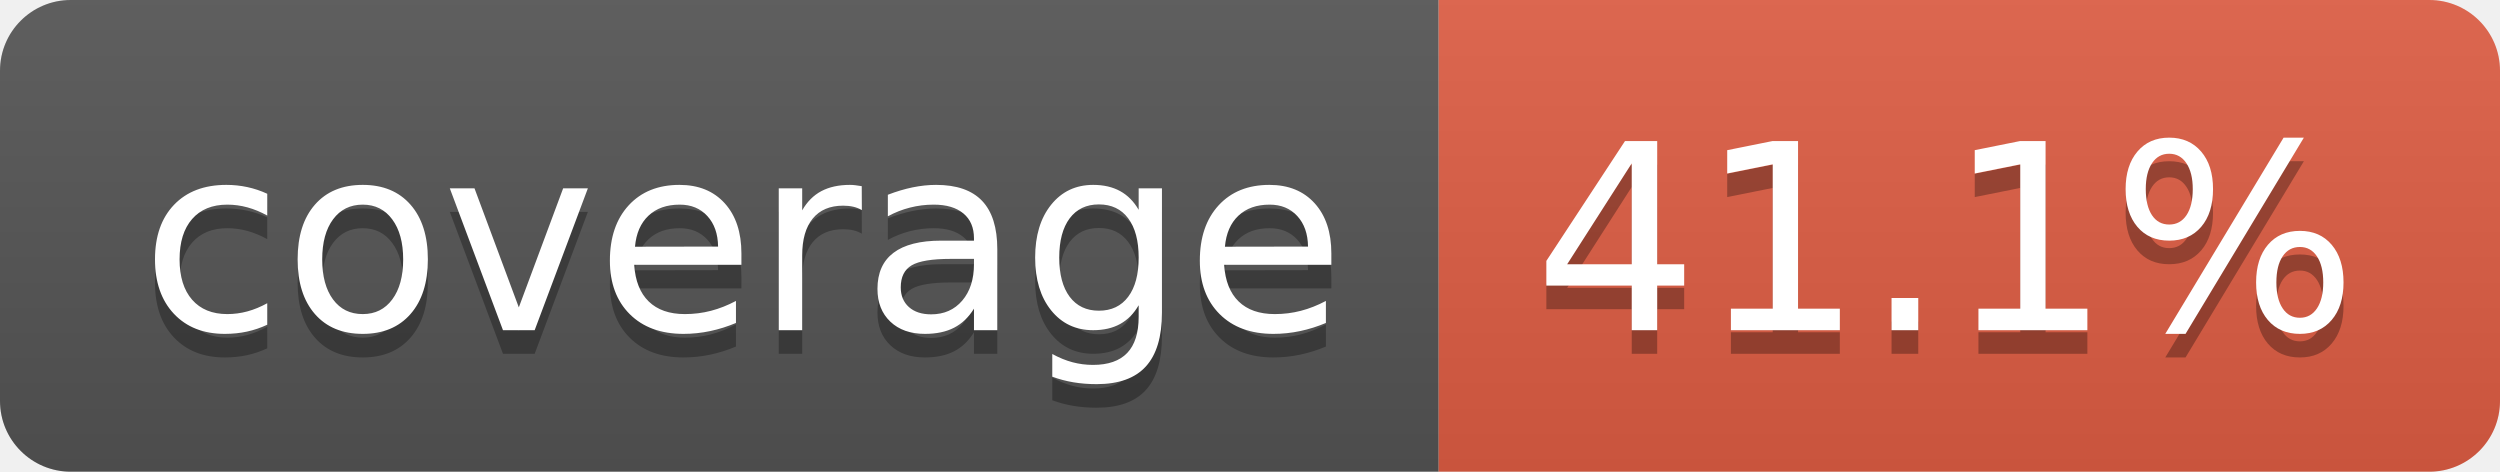
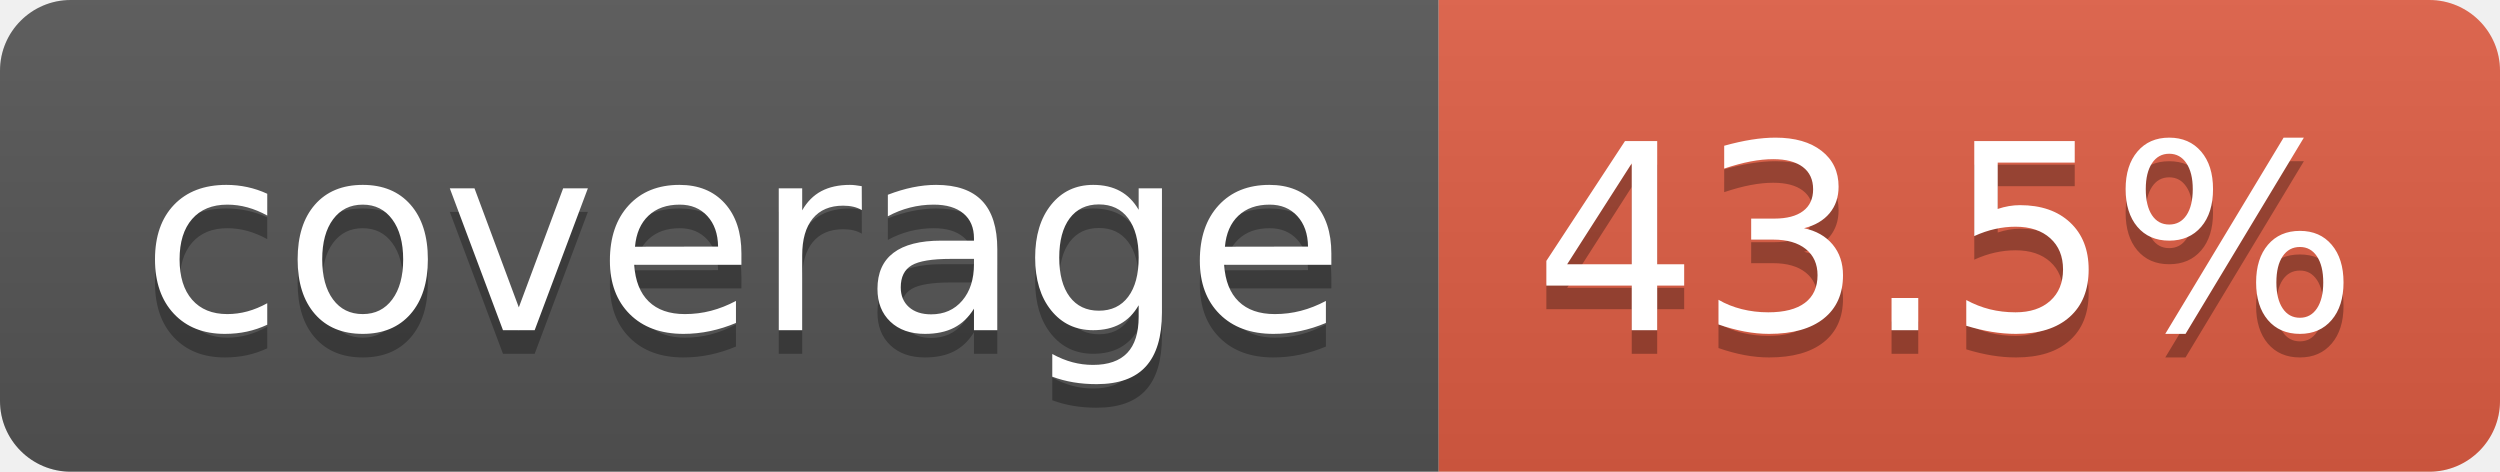
- <svg xmlns="http://www.w3.org/2000/svg" width="106" height="20" role="img" aria-label="coverage: 41.1%">
+ <svg xmlns="http://www.w3.org/2000/svg" width="106" height="20" role="img" aria-label="coverage: 43.5%">
  <linearGradient id="s" x2="0" y2="100%">
    <stop offset="0" stop-color="#bbb" stop-opacity=".1" />
    <stop offset="1" stop-opacity=".1" />
  </linearGradient>
  <clipPath id="r">
    <rect width="106" height="20" rx="3" fill="#fff" />
  </clipPath>
  <g clip-path="url(#r)">
    <rect width="61" height="20" fill="#555" />
    <rect x="61" width="45" height="20" fill="#e05d44" />
    <rect width="106" height="20" fill="url(#s)" />
  </g>
  <g fill="#fff" text-anchor="middle" font-family="Verdana,Geneva,DejaVu Sans,sans-serif" text-rendering="geometricPrecision" font-size="110">
    <text aria-hidden="true" x="315" y="150" fill="#010101" fill-opacity=".3" transform="scale(.1)" textLength="510">coverage</text>
    <text x="315" y="140" transform="scale(.1)" fill="#fff" textLength="510">coverage</text>
-     <text aria-hidden="true" x="825" y="150" fill="#010101" fill-opacity=".3" transform="scale(.1)" textLength="350">41.1%</text>
-     <text x="825" y="140" transform="scale(.1)" fill="#fff" textLength="350">41.1%</text>
+     <text aria-hidden="true" x="825" y="150" fill="#010101" fill-opacity=".3" transform="scale(.1)" textLength="350">43.5%</text>
+     <text x="825" y="140" transform="scale(.1)" fill="#fff" textLength="350">43.5%</text>
  </g>
</svg>
